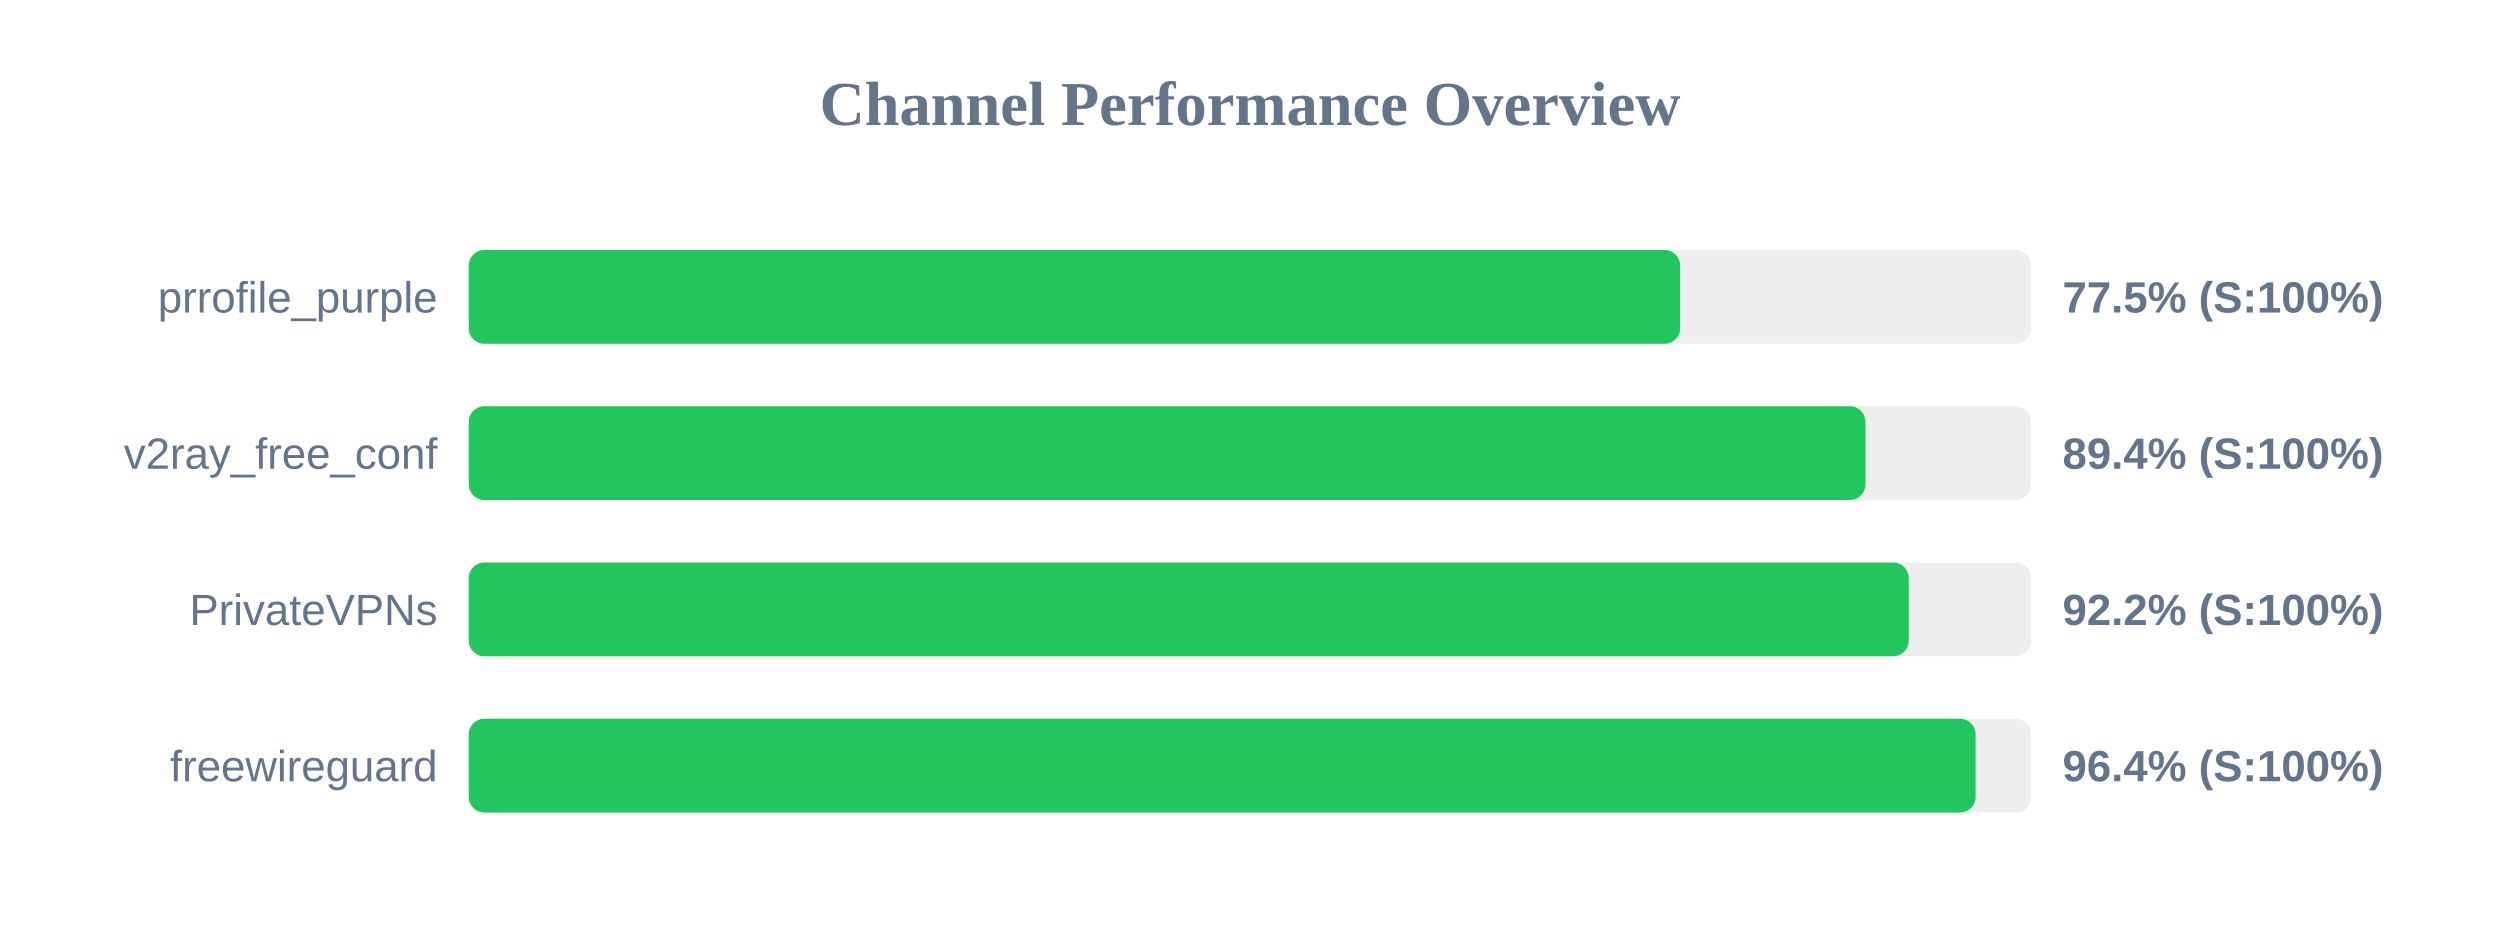
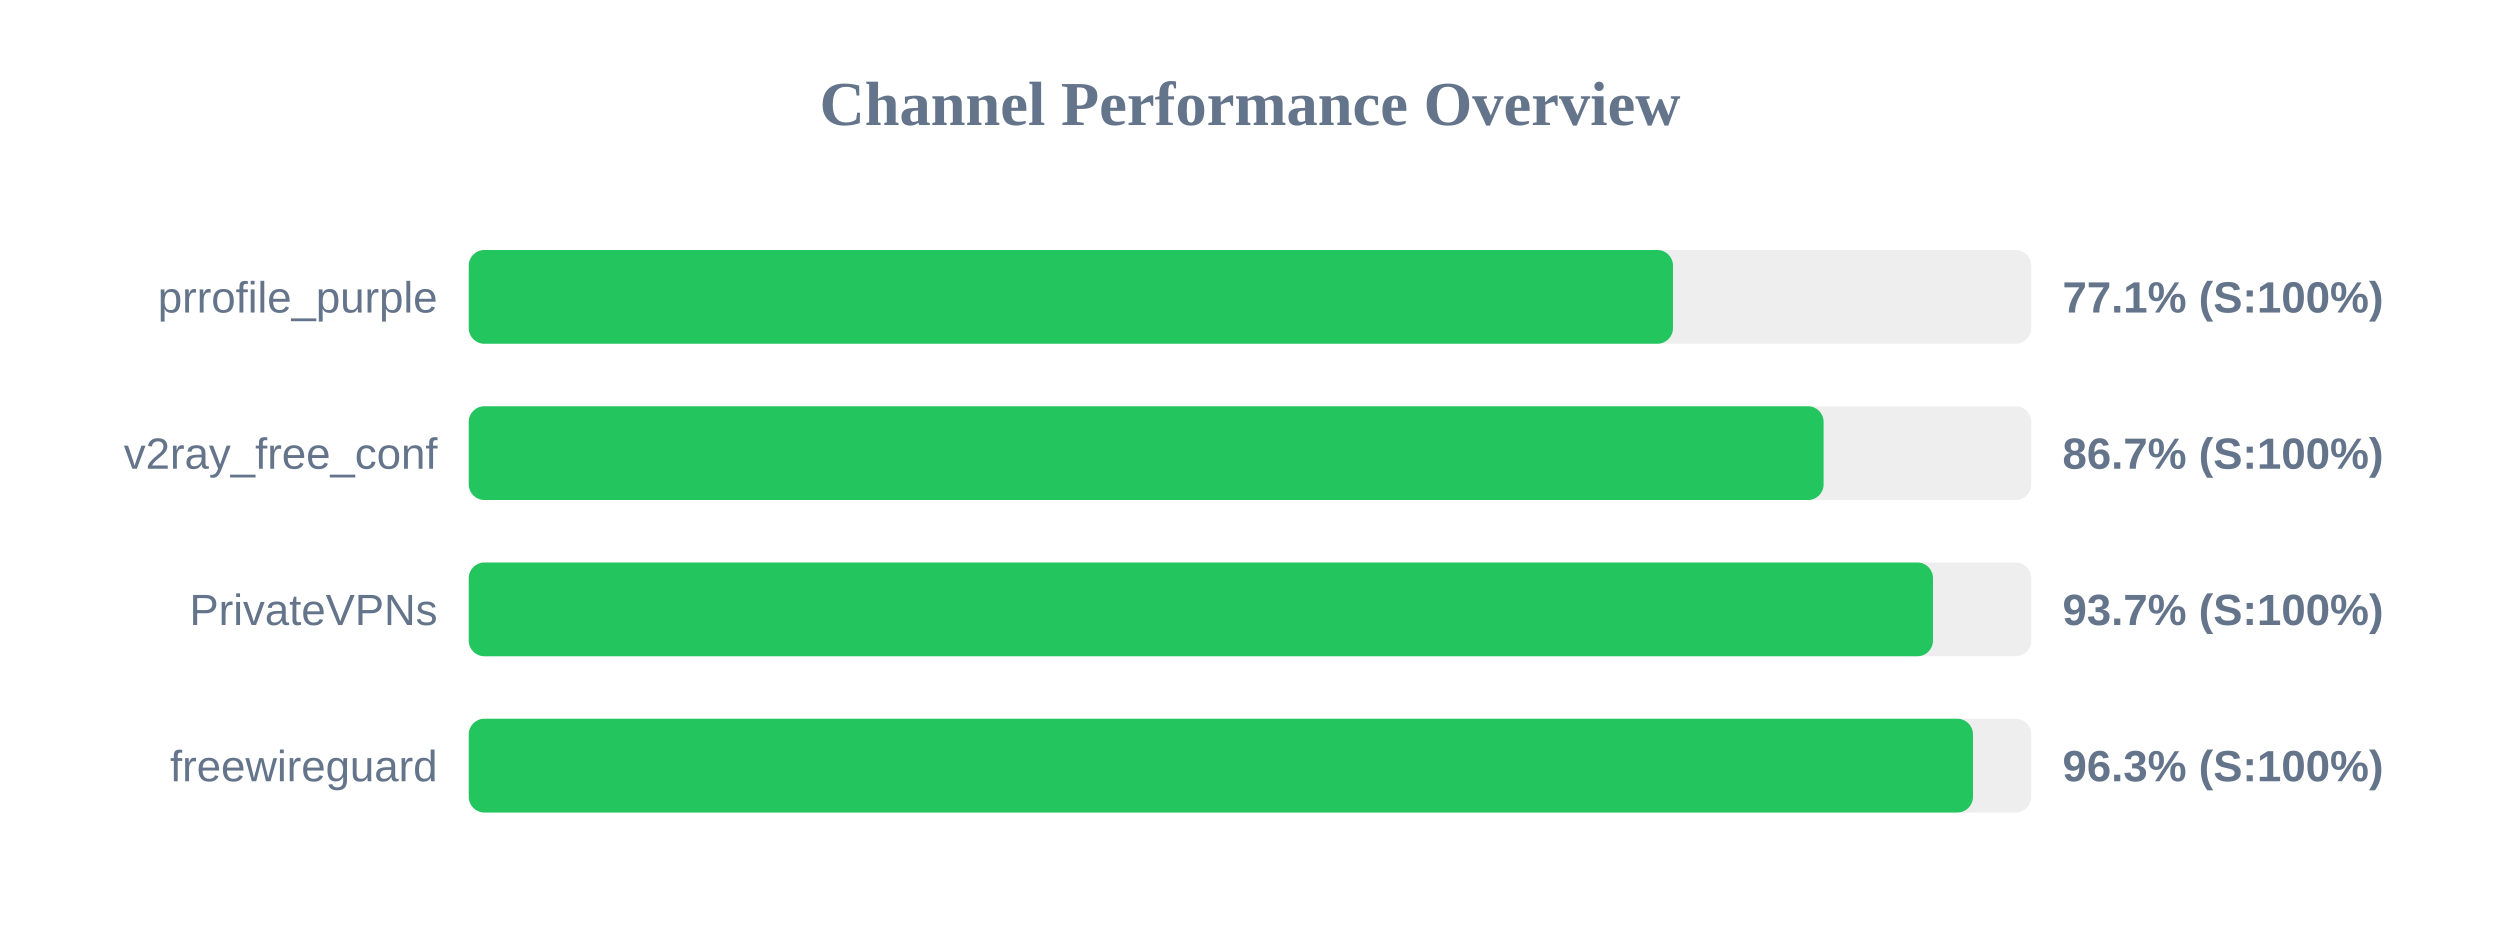
<svg xmlns="http://www.w3.org/2000/svg" width="800" height="300" version="1.1">
  <style>
        .row { font: 14px Arial; fill: #64748b; }
        .score { font: bold 14px Arial; fill: #64748b; }
    </style>
  <text x="400" y="40" text-anchor="middle" font-size="20px" font-weight="bold" fill="#64748b">Channel Performance Overview</text>
  <rect x="150" y="80" width="500" height="30" fill="#eee" rx="5" />
-   <rect x="150" y="80" width="387.65" height="30" fill="#22c55e" rx="5" />
+   <rect x="150" y="80" width="385.35" height="30" fill="#22c55e" rx="5" />
  <text x="140" y="100" text-anchor="end" class="row">prrofile_purple</text>
-   <text x="660" y="100" text-anchor="start" class="score">77.5% (S:100%)</text>
+   <text x="660" y="100" text-anchor="start" class="score">77.1% (S:100%)</text>
  <rect x="150" y="130" width="500" height="30" fill="#eee" rx="5" />
-   <rect x="150" y="130" width="446.95" height="30" fill="#22c55e" rx="5" />
+   <rect x="150" y="130" width="433.55" height="30" fill="#22c55e" rx="5" />
  <text x="140" y="150" text-anchor="end" class="row">v2ray_free_conf</text>
-   <text x="660" y="150" text-anchor="start" class="score">89.4% (S:100%)</text>
+   <text x="660" y="150" text-anchor="start" class="score">86.7% (S:100%)</text>
  <rect x="150" y="180" width="500" height="30" fill="#eee" rx="5" />
-   <rect x="150" y="180" width="460.8" height="30" fill="#22c55e" rx="5" />
+   <rect x="150" y="180" width="468.55" height="30" fill="#22c55e" rx="5" />
  <text x="140" y="200" text-anchor="end" class="row">PrivateVPNs</text>
-   <text x="660" y="200" text-anchor="start" class="score">92.2% (S:100%)</text>
+   <text x="660" y="200" text-anchor="start" class="score">93.7% (S:100%)</text>
  <rect x="150" y="230" width="500" height="30" fill="#eee" rx="5" />
-   <rect x="150" y="230" width="482.2" height="30" fill="#22c55e" rx="5" />
+   <rect x="150" y="230" width="481.35" height="30" fill="#22c55e" rx="5" />
  <text x="140" y="250" text-anchor="end" class="row">freewireguard</text>
-   <text x="660" y="250" text-anchor="start" class="score">96.4% (S:100%)</text>
+   <text x="660" y="250" text-anchor="start" class="score">96.3% (S:100%)</text>
</svg>
